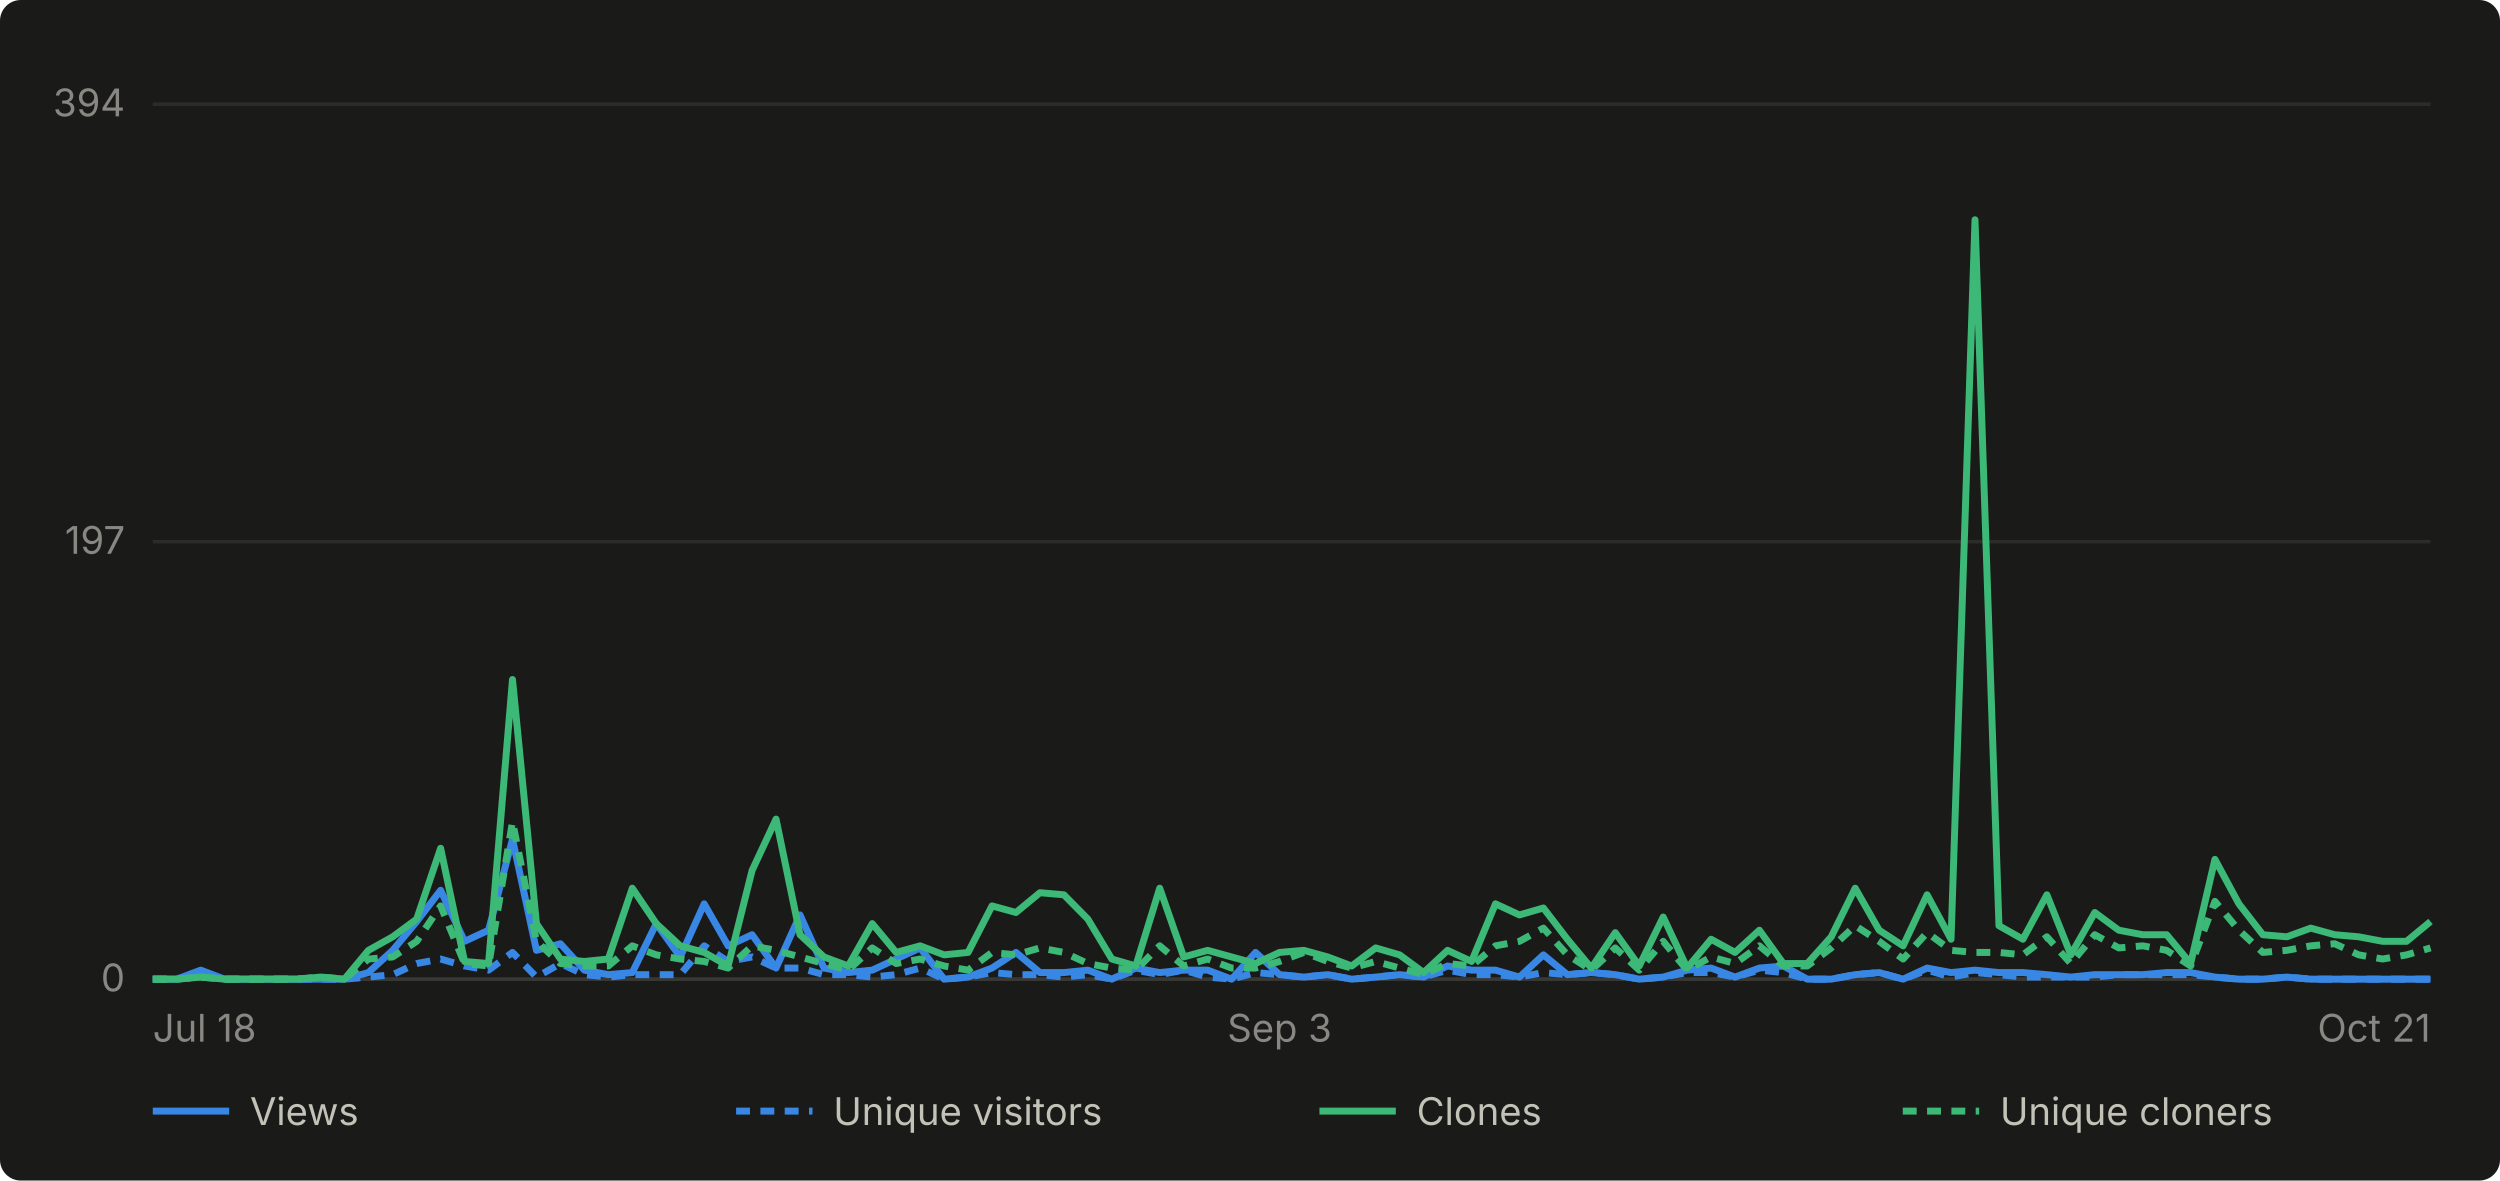
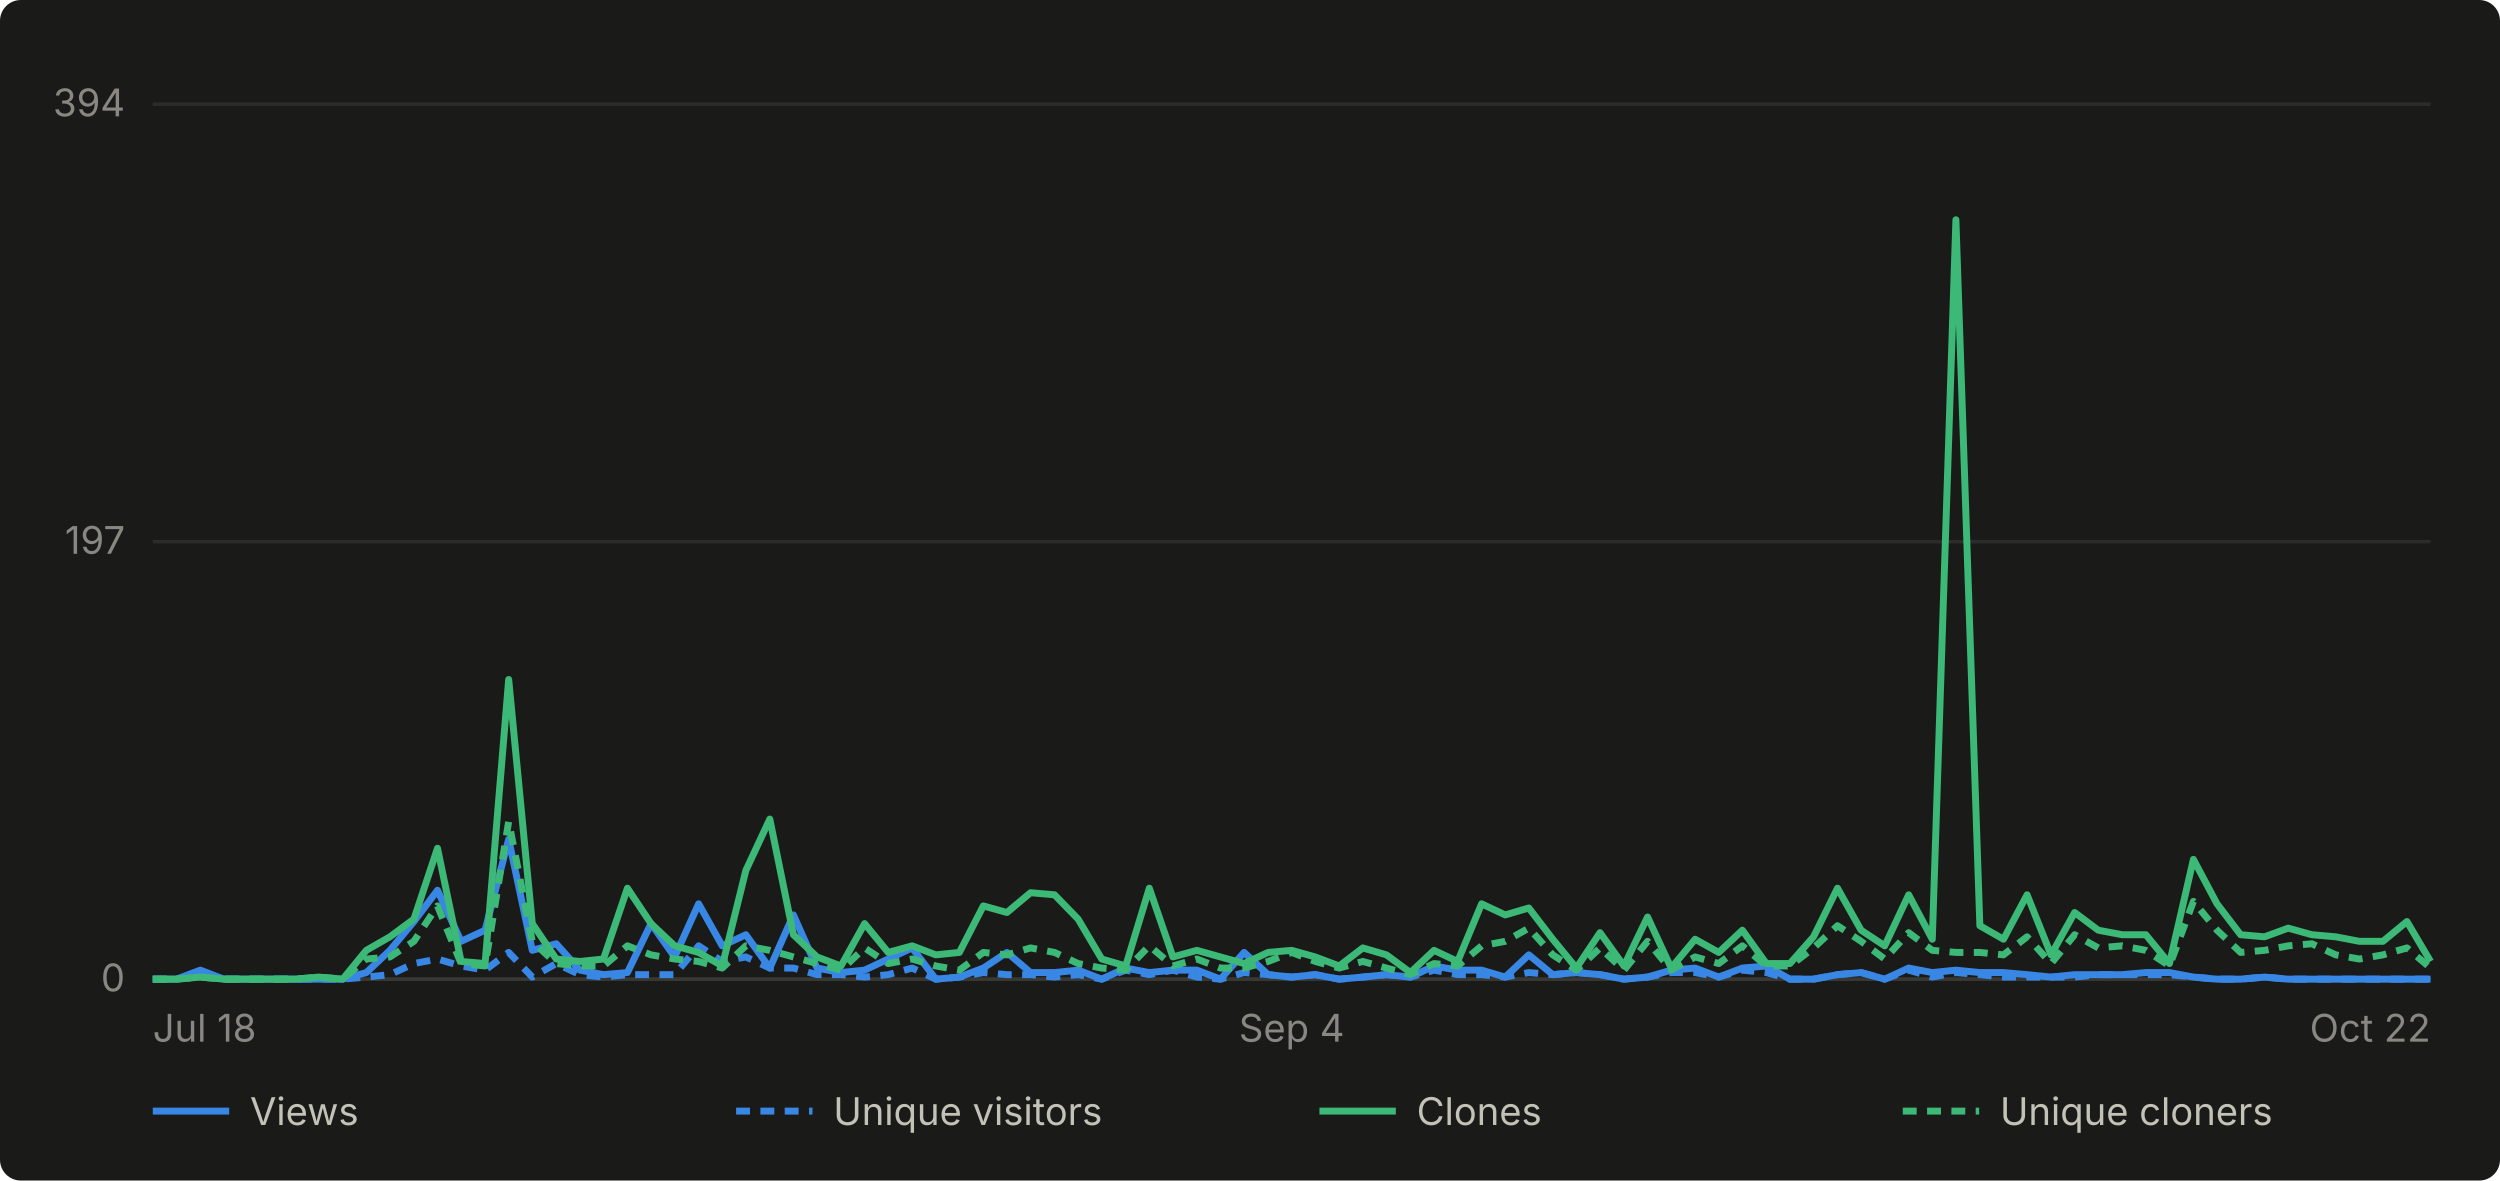
- <svg xmlns="http://www.w3.org/2000/svg" viewBox="0 0 720 340" width="720" height="340" role="img" aria-label="Daily GitHub traffic for abhiunix/AgentHarbor, Jul 18 to Oct 21">
+ <svg xmlns="http://www.w3.org/2000/svg" viewBox="0 0 720 340" width="720" height="340" role="img" aria-label="Daily GitHub traffic for abhiunix/AgentHarbor, Jul 18 to Oct 22">
  <rect width="720" height="340" fill="#1a1a19" rx="6" />
  <g font-family="system-ui, -apple-system, 'Segoe UI', sans-serif">
    <line x1="44" y1="282.0" x2="700" y2="282.0" stroke="#2c2c2a" stroke-width="1" />
    <text x="36" y="285.5" text-anchor="end" fill="#898781" font-size="11">0</text>
    <line x1="44" y1="156.0" x2="700" y2="156.0" stroke="#2c2c2a" stroke-width="1" />
    <text x="36" y="159.5" text-anchor="end" fill="#898781" font-size="11">197</text>
    <line x1="44" y1="30.0" x2="700" y2="30.0" stroke="#2c2c2a" stroke-width="1" />
    <text x="36" y="33.5" text-anchor="end" fill="#898781" font-size="11">394</text>
    <line x1="44" y1="282" x2="700" y2="282" stroke="#383835" stroke-width="1" />
    <text x="44.0" y="300" text-anchor="start" fill="#898781" font-size="11">Jul 18</text>
-     <text x="368.5" y="300" text-anchor="middle" fill="#898781" font-size="11">Sep 3</text>
-     <text x="700.0" y="300" text-anchor="end" fill="#898781" font-size="11">Oct 21</text>
-     <path d="M 44.0 282.0 L 50.9 282.0 L 57.8 279.4 L 64.7 282.0 L 71.6 282.0 L 78.5 282.0 L 85.4 282.0 L 92.3 282.0 L 99.2 282.0 L 106.1 280.1 L 113.1 273.7 L 120.0 265.4 L 126.9 256.4 L 133.8 271.1 L 140.7 267.9 L 147.6 241.7 L 154.5 273.7 L 161.4 271.8 L 168.3 279.4 L 175.2 280.7 L 182.1 280.1 L 189.0 266.0 L 195.9 275.6 L 202.8 260.3 L 209.7 272.4 L 216.6 269.2 L 223.5 278.8 L 230.4 263.5 L 237.3 278.8 L 244.3 280.1 L 251.2 279.4 L 258.1 276.2 L 265.0 273.0 L 271.9 282.0 L 278.8 281.4 L 285.7 278.8 L 292.6 274.3 L 299.5 280.1 L 306.4 280.1 L 313.3 279.4 L 320.2 282.0 L 327.1 278.8 L 334.0 280.1 L 340.9 279.4 L 347.8 279.4 L 354.7 282.0 L 361.6 274.3 L 368.5 280.7 L 375.5 281.4 L 382.4 280.7 L 389.3 282.0 L 396.2 281.4 L 403.1 280.7 L 410.0 281.4 L 416.9 278.2 L 423.8 279.4 L 430.7 279.4 L 437.6 281.4 L 444.5 275.0 L 451.4 280.7 L 458.3 280.1 L 465.2 280.7 L 472.1 282.0 L 479.0 281.4 L 485.9 279.4 L 492.8 278.8 L 499.7 281.4 L 506.7 278.8 L 513.6 278.2 L 520.5 282.0 L 527.4 282.0 L 534.3 280.7 L 541.2 280.1 L 548.1 282.0 L 555.0 278.8 L 561.9 280.1 L 568.8 279.4 L 575.7 280.1 L 582.6 280.1 L 589.5 280.7 L 596.4 281.4 L 603.3 280.7 L 610.2 280.7 L 617.1 280.7 L 624.0 280.1 L 630.9 280.1 L 637.9 281.4 L 644.8 282.0 L 651.7 282.0 L 658.6 281.4 L 665.5 282.0 L 672.4 282.0 L 679.3 282.0 L 686.2 282.0 L 693.1 282.0 L 700.0 282.0" fill="none" stroke="#3987e5" stroke-width="2" stroke-linejoin="round" />
-     <path d="M 44.0 282.0 L 50.9 282.0 L 57.8 280.7 L 64.7 282.0 L 71.6 282.0 L 78.5 282.0 L 85.4 282.0 L 92.3 282.0 L 99.2 282.0 L 106.1 281.4 L 113.1 280.7 L 120.0 277.5 L 126.9 276.2 L 133.8 278.2 L 140.7 279.4 L 147.6 274.3 L 154.5 281.4 L 161.4 277.5 L 168.3 280.7 L 175.2 281.4 L 182.1 280.7 L 189.0 280.7 L 195.9 280.7 L 202.8 272.4 L 209.7 276.9 L 216.6 275.6 L 223.5 278.8 L 230.4 278.8 L 237.3 280.7 L 244.3 280.7 L 251.2 281.4 L 258.1 280.7 L 265.0 278.8 L 271.9 282.0 L 278.8 281.4 L 285.7 280.1 L 292.6 280.7 L 299.5 280.7 L 306.4 281.4 L 313.3 280.7 L 320.2 282.0 L 327.1 279.4 L 334.0 280.7 L 340.9 279.4 L 347.8 281.4 L 354.7 282.0 L 361.6 280.1 L 368.5 280.7 L 375.5 281.4 L 382.4 280.7 L 389.3 282.0 L 396.2 281.4 L 403.1 280.7 L 410.0 281.4 L 416.9 279.4 L 423.8 280.7 L 430.7 280.7 L 437.6 281.4 L 444.5 280.1 L 451.4 280.7 L 458.3 280.1 L 465.2 280.7 L 472.1 282.0 L 479.0 281.4 L 485.9 280.1 L 492.8 280.1 L 499.7 281.4 L 506.7 279.4 L 513.6 280.1 L 520.5 282.0 L 527.4 282.0 L 534.3 280.7 L 541.2 280.1 L 548.1 282.0 L 555.0 279.4 L 561.9 281.4 L 568.8 280.1 L 575.7 280.7 L 582.6 281.4 L 589.5 281.4 L 596.4 281.4 L 603.3 281.4 L 610.2 280.7 L 617.1 280.7 L 624.0 280.7 L 630.9 280.7 L 637.9 281.4 L 644.8 282.0 L 651.7 282.0 L 658.6 281.4 L 665.5 282.0 L 672.4 282.0 L 679.3 282.0 L 686.2 282.0 L 693.1 282.0 L 700.0 282.0" fill="none" stroke="#3987e5" stroke-width="2" stroke-linejoin="round" stroke-dasharray="4 3" />
-     <path d="M 44.0 282.0 L 50.9 282.0 L 57.8 281.4 L 64.7 282.0 L 71.6 282.0 L 78.5 282.0 L 85.4 282.0 L 92.3 281.4 L 99.2 282.0 L 106.1 273.7 L 113.1 269.8 L 120.0 264.7 L 126.9 244.3 L 133.8 276.9 L 140.7 277.5 L 147.6 195.7 L 154.5 266.0 L 161.4 276.2 L 168.3 276.9 L 175.2 276.2 L 182.1 255.8 L 189.0 266.0 L 195.9 272.4 L 202.8 274.3 L 209.7 278.2 L 216.6 250.7 L 223.5 235.9 L 230.4 269.2 L 237.3 275.6 L 244.3 278.2 L 251.2 266.0 L 258.1 274.3 L 265.0 272.4 L 271.9 275.0 L 278.8 274.3 L 285.7 260.9 L 292.6 262.8 L 299.5 257.1 L 306.4 257.7 L 313.3 264.7 L 320.2 276.2 L 327.1 278.2 L 334.0 255.8 L 340.9 275.6 L 347.8 273.7 L 354.7 275.6 L 361.6 277.5 L 368.5 274.3 L 375.5 273.7 L 382.4 275.6 L 389.3 278.2 L 396.2 273.0 L 403.1 275.0 L 410.0 280.1 L 416.9 273.7 L 423.8 276.9 L 430.7 260.3 L 437.6 263.5 L 444.5 261.5 L 451.4 270.5 L 458.3 278.8 L 465.2 268.6 L 472.1 278.2 L 479.0 264.1 L 485.9 278.8 L 492.8 270.5 L 499.7 274.3 L 506.7 267.9 L 513.6 277.5 L 520.5 277.5 L 527.4 269.8 L 534.3 255.8 L 541.2 267.9 L 548.1 272.4 L 555.0 257.7 L 561.9 270.5 L 568.8 63.3 L 575.7 266.6 L 582.6 270.5 L 589.5 257.7 L 596.4 275.0 L 603.3 262.8 L 610.2 267.9 L 617.1 269.2 L 624.0 269.2 L 630.9 277.5 L 637.9 247.5 L 644.8 260.3 L 651.7 269.2 L 658.6 269.8 L 665.5 267.3 L 672.4 269.2 L 679.3 269.8 L 686.2 271.1 L 693.1 271.1 L 700.0 265.4" fill="none" stroke="#3cb977" stroke-width="2" stroke-linejoin="round" />
-     <path d="M 44.0 282.0 L 50.9 282.0 L 57.8 281.4 L 64.7 282.0 L 71.6 282.0 L 78.5 282.0 L 85.4 282.0 L 92.3 281.4 L 99.2 282.0 L 106.1 276.2 L 113.1 275.6 L 120.0 271.1 L 126.9 260.9 L 133.8 277.5 L 140.7 278.2 L 147.6 236.6 L 154.5 271.1 L 161.4 277.5 L 168.3 278.2 L 175.2 278.2 L 182.1 272.4 L 189.0 275.0 L 195.9 276.2 L 202.8 276.9 L 209.7 278.8 L 216.6 272.4 L 223.5 273.7 L 230.4 275.6 L 237.3 277.5 L 244.3 279.4 L 251.2 273.0 L 258.1 277.5 L 265.0 276.2 L 271.9 278.2 L 278.8 279.4 L 285.7 274.3 L 292.6 275.0 L 299.5 273.0 L 306.4 274.3 L 313.3 277.5 L 320.2 278.8 L 327.1 279.4 L 334.0 272.4 L 340.9 278.2 L 347.8 276.2 L 354.7 278.8 L 361.6 278.8 L 368.5 276.9 L 375.5 274.3 L 382.4 276.9 L 389.3 278.8 L 396.2 276.9 L 403.1 278.8 L 410.0 280.7 L 416.9 277.5 L 423.8 278.2 L 430.7 272.4 L 437.6 271.1 L 444.5 267.3 L 451.4 275.0 L 458.3 279.4 L 465.2 273.0 L 472.1 279.4 L 479.0 271.1 L 485.9 279.4 L 492.8 275.6 L 499.7 277.5 L 506.7 272.4 L 513.6 278.2 L 520.5 278.2 L 527.4 273.0 L 534.3 266.6 L 541.2 271.1 L 548.1 276.2 L 555.0 268.6 L 561.9 273.7 L 568.8 274.3 L 575.7 274.3 L 582.6 275.0 L 589.5 269.8 L 596.4 277.5 L 603.3 269.2 L 610.2 273.0 L 617.1 272.4 L 624.0 273.7 L 630.9 278.2 L 637.9 259.6 L 644.8 267.9 L 651.7 274.3 L 658.6 273.7 L 665.5 272.4 L 672.4 271.8 L 679.3 275.0 L 686.2 276.2 L 693.1 275.0 L 700.0 273.0" fill="none" stroke="#3cb977" stroke-width="2" stroke-linejoin="round" stroke-dasharray="4 3" />
+     <text x="372.0" y="300" text-anchor="middle" fill="#898781" font-size="11">Sep 4</text>
+     <text x="700.0" y="300" text-anchor="end" fill="#898781" font-size="11">Oct 22</text>
+     <path d="M 44.0 282.0 L 50.8 282.0 L 57.7 279.4 L 64.5 282.0 L 71.3 282.0 L 78.2 282.0 L 85.0 282.0 L 91.8 282.0 L 98.7 282.0 L 105.5 280.1 L 112.3 273.7 L 119.2 265.4 L 126.0 256.4 L 132.8 271.1 L 139.7 267.9 L 146.5 241.7 L 153.3 273.7 L 160.2 271.8 L 167.0 279.4 L 173.8 280.7 L 180.7 280.1 L 187.5 266.0 L 194.3 275.6 L 201.2 260.3 L 208.0 272.4 L 214.8 269.2 L 221.7 278.8 L 228.5 263.5 L 235.3 278.8 L 242.2 280.1 L 249.0 279.4 L 255.8 276.2 L 262.7 273.0 L 269.5 282.0 L 276.3 281.4 L 283.2 278.8 L 290.0 274.3 L 296.8 280.1 L 303.7 280.1 L 310.5 279.4 L 317.3 282.0 L 324.2 278.8 L 331.0 280.1 L 337.8 279.4 L 344.7 279.4 L 351.5 282.0 L 358.3 274.3 L 365.2 280.7 L 372.0 281.4 L 378.8 280.7 L 385.7 282.0 L 392.5 281.4 L 399.3 280.7 L 406.2 281.4 L 413.0 278.2 L 419.8 279.4 L 426.7 279.4 L 433.5 281.4 L 440.3 275.0 L 447.2 280.7 L 454.0 280.1 L 460.8 280.7 L 467.7 282.0 L 474.5 281.4 L 481.3 279.4 L 488.2 278.8 L 495.0 281.4 L 501.8 278.8 L 508.7 278.2 L 515.5 282.0 L 522.3 282.0 L 529.2 280.7 L 536.0 280.1 L 542.8 282.0 L 549.7 278.8 L 556.5 280.1 L 563.3 279.4 L 570.2 280.1 L 577.0 280.1 L 583.8 280.7 L 590.7 281.4 L 597.5 280.7 L 604.3 280.7 L 611.2 280.7 L 618.0 280.1 L 624.8 280.1 L 631.7 281.4 L 638.5 282.0 L 645.3 282.0 L 652.2 281.4 L 659.0 282.0 L 665.8 282.0 L 672.7 282.0 L 679.5 282.0 L 686.3 282.0 L 693.2 282.0 L 700.0 282.0" fill="none" stroke="#3987e5" stroke-width="2" stroke-linejoin="round" />
+     <path d="M 44.0 282.0 L 50.8 282.0 L 57.7 280.7 L 64.5 282.0 L 71.3 282.0 L 78.2 282.0 L 85.0 282.0 L 91.8 282.0 L 98.7 282.0 L 105.5 281.4 L 112.3 280.7 L 119.2 277.5 L 126.0 276.2 L 132.8 278.2 L 139.7 279.4 L 146.5 274.3 L 153.3 281.4 L 160.2 277.5 L 167.0 280.7 L 173.8 281.4 L 180.7 280.7 L 187.5 280.7 L 194.3 280.7 L 201.2 272.4 L 208.0 276.9 L 214.8 275.6 L 221.7 278.8 L 228.5 278.8 L 235.3 280.7 L 242.2 280.7 L 249.0 281.4 L 255.8 280.7 L 262.7 278.8 L 269.5 282.0 L 276.3 281.4 L 283.2 280.1 L 290.0 280.7 L 296.8 280.7 L 303.7 281.4 L 310.5 280.7 L 317.3 282.0 L 324.2 279.4 L 331.0 280.7 L 337.8 279.4 L 344.7 281.4 L 351.5 282.0 L 358.3 280.1 L 365.2 280.7 L 372.0 281.4 L 378.8 280.7 L 385.7 282.0 L 392.5 281.4 L 399.3 280.7 L 406.2 281.4 L 413.0 279.4 L 419.8 280.7 L 426.7 280.7 L 433.5 281.4 L 440.3 280.1 L 447.2 280.7 L 454.0 280.1 L 460.8 280.7 L 467.7 282.0 L 474.5 281.4 L 481.3 280.1 L 488.2 280.1 L 495.0 281.4 L 501.8 279.4 L 508.7 280.1 L 515.5 282.0 L 522.3 282.0 L 529.2 280.7 L 536.0 280.1 L 542.8 282.0 L 549.7 279.4 L 556.5 281.4 L 563.3 280.1 L 570.2 280.7 L 577.0 281.4 L 583.8 281.4 L 590.7 281.4 L 597.5 281.4 L 604.3 280.7 L 611.2 280.7 L 618.0 280.7 L 624.8 280.7 L 631.7 281.4 L 638.5 282.0 L 645.3 282.0 L 652.2 281.4 L 659.0 282.0 L 665.8 282.0 L 672.7 282.0 L 679.5 282.0 L 686.3 282.0 L 693.2 282.0 L 700.0 282.0" fill="none" stroke="#3987e5" stroke-width="2" stroke-linejoin="round" stroke-dasharray="4 3" />
+     <path d="M 44.0 282.0 L 50.8 282.0 L 57.7 281.4 L 64.5 282.0 L 71.3 282.0 L 78.2 282.0 L 85.0 282.0 L 91.8 281.4 L 98.7 282.0 L 105.5 273.7 L 112.3 269.8 L 119.2 264.7 L 126.0 244.3 L 132.8 276.9 L 139.7 277.5 L 146.5 195.7 L 153.3 266.0 L 160.2 276.2 L 167.0 276.9 L 173.8 276.2 L 180.7 255.8 L 187.5 266.0 L 194.3 272.4 L 201.2 274.3 L 208.0 278.2 L 214.8 250.7 L 221.7 235.9 L 228.5 269.2 L 235.3 275.6 L 242.2 278.2 L 249.0 266.0 L 255.8 274.3 L 262.7 272.4 L 269.5 275.0 L 276.3 274.3 L 283.2 260.9 L 290.0 262.8 L 296.8 257.1 L 303.7 257.7 L 310.5 264.7 L 317.3 276.2 L 324.2 278.2 L 331.0 255.8 L 337.8 275.6 L 344.7 273.7 L 351.5 275.6 L 358.3 277.5 L 365.2 274.3 L 372.0 273.7 L 378.8 275.6 L 385.7 278.2 L 392.5 273.0 L 399.3 275.0 L 406.2 280.1 L 413.0 273.7 L 419.8 276.9 L 426.7 260.3 L 433.5 263.5 L 440.3 261.5 L 447.2 270.5 L 454.0 278.8 L 460.8 268.6 L 467.7 278.2 L 474.5 264.1 L 481.3 278.8 L 488.2 270.5 L 495.0 274.3 L 501.8 267.9 L 508.7 277.5 L 515.5 277.5 L 522.3 269.8 L 529.2 255.8 L 536.0 267.9 L 542.8 272.4 L 549.7 257.7 L 556.5 270.5 L 563.3 63.3 L 570.2 266.6 L 577.0 270.5 L 583.8 257.7 L 590.7 275.0 L 597.5 262.8 L 604.3 267.9 L 611.2 269.2 L 618.0 269.2 L 624.8 277.5 L 631.7 247.5 L 638.5 260.3 L 645.3 269.2 L 652.2 269.8 L 659.0 267.3 L 665.8 269.2 L 672.7 269.8 L 679.5 271.1 L 686.3 271.1 L 693.2 265.4 L 700.0 276.9" fill="none" stroke="#3cb977" stroke-width="2" stroke-linejoin="round" />
+     <path d="M 44.0 282.0 L 50.8 282.0 L 57.7 281.4 L 64.5 282.0 L 71.3 282.0 L 78.2 282.0 L 85.0 282.0 L 91.8 281.4 L 98.7 282.0 L 105.5 276.2 L 112.3 275.6 L 119.2 271.1 L 126.0 260.9 L 132.8 277.5 L 139.7 278.2 L 146.5 236.6 L 153.3 271.1 L 160.2 277.5 L 167.0 278.2 L 173.8 278.2 L 180.7 272.4 L 187.5 275.0 L 194.3 276.2 L 201.2 276.9 L 208.0 278.8 L 214.8 272.4 L 221.7 273.7 L 228.5 275.6 L 235.3 277.5 L 242.2 279.4 L 249.0 273.0 L 255.8 277.5 L 262.7 276.2 L 269.5 278.2 L 276.3 279.4 L 283.2 274.3 L 290.0 275.0 L 296.8 273.0 L 303.7 274.3 L 310.5 277.5 L 317.3 278.8 L 324.2 279.4 L 331.0 272.4 L 337.8 278.2 L 344.7 276.2 L 351.5 278.8 L 358.3 278.8 L 365.2 276.9 L 372.0 274.3 L 378.8 276.9 L 385.7 278.8 L 392.5 276.9 L 399.3 278.8 L 406.2 280.7 L 413.0 277.5 L 419.8 278.2 L 426.7 272.4 L 433.5 271.1 L 440.3 267.3 L 447.2 275.0 L 454.0 279.4 L 460.8 273.0 L 467.7 279.4 L 474.5 271.1 L 481.3 279.4 L 488.2 275.6 L 495.0 277.5 L 501.8 272.4 L 508.7 278.2 L 515.5 278.2 L 522.3 273.0 L 529.2 266.6 L 536.0 271.1 L 542.8 276.2 L 549.7 268.6 L 556.5 273.7 L 563.3 274.3 L 570.2 274.3 L 577.0 275.0 L 583.8 269.8 L 590.7 277.5 L 597.5 269.2 L 604.3 273.0 L 611.2 272.4 L 618.0 273.7 L 624.8 278.2 L 631.7 259.6 L 638.5 267.9 L 645.3 274.3 L 652.2 273.7 L 659.0 272.4 L 665.8 271.8 L 672.7 275.0 L 679.5 276.2 L 686.3 275.0 L 693.2 273.0 L 700.0 278.8" fill="none" stroke="#3cb977" stroke-width="2" stroke-linejoin="round" stroke-dasharray="4 3" />
    <line x1="44" y1="320" x2="66" y2="320" stroke="#3987e5" stroke-width="2" />
    <text x="72" y="324" fill="#c3c2b7" font-size="11">Views</text>
    <line x1="212" y1="320" x2="234" y2="320" stroke="#3987e5" stroke-width="2" stroke-dasharray="4 3" />
    <text x="240" y="324" fill="#c3c2b7" font-size="11">Unique visitors</text>
    <line x1="380" y1="320" x2="402" y2="320" stroke="#3cb977" stroke-width="2" />
    <text x="408" y="324" fill="#c3c2b7" font-size="11">Clones</text>
    <line x1="548" y1="320" x2="570" y2="320" stroke="#3cb977" stroke-width="2" stroke-dasharray="4 3" />
    <text x="576" y="324" fill="#c3c2b7" font-size="11">Unique cloners</text>
  </g>
</svg>
